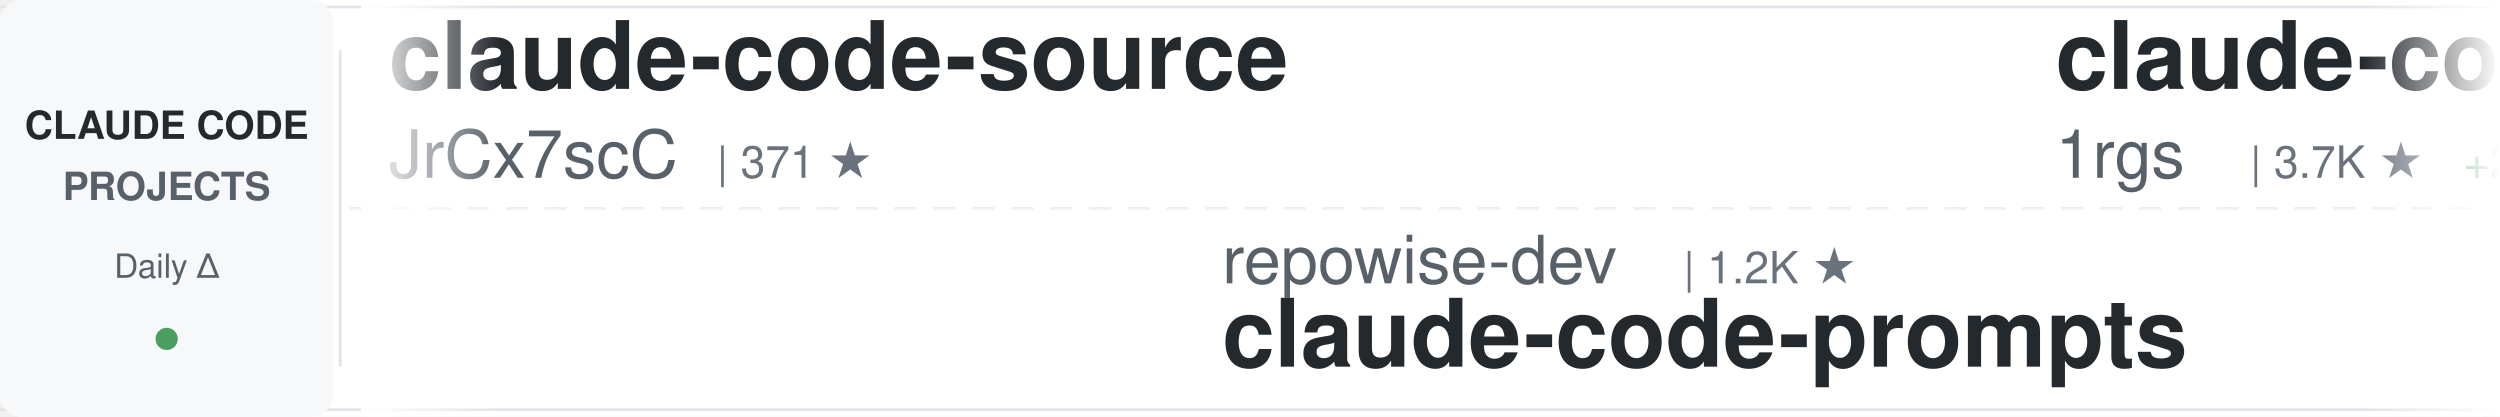
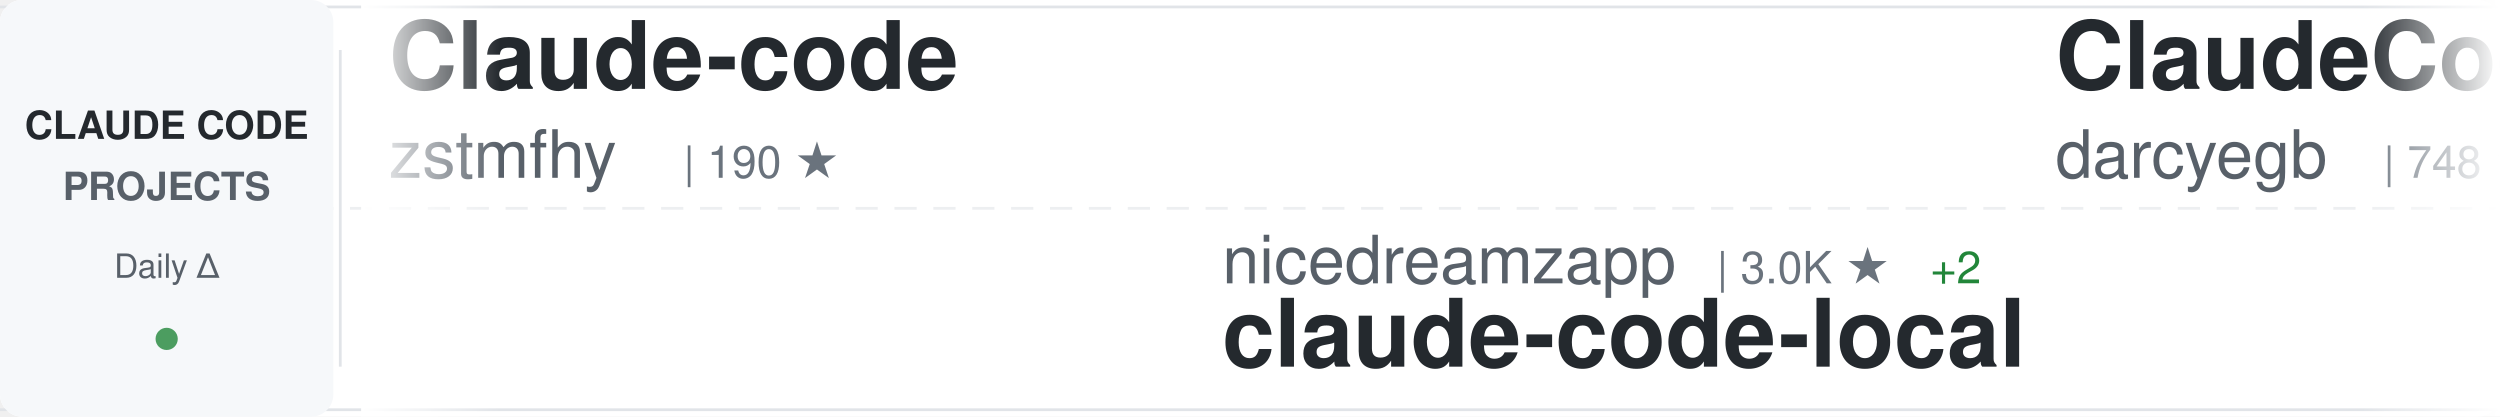
<svg xmlns="http://www.w3.org/2000/svg" width="900" height="150">
  <defs>
    <linearGradient id="awesomeLeftFade" x1="0%" y1="0%" x2="100%" y2="0%">
      <stop offset="0%" style="stop-color:#ffffff;stop-opacity:1" />
      <stop offset="100%" style="stop-color:#ffffff;stop-opacity:0" />
    </linearGradient>
    <linearGradient id="awesomeRightFade" x1="0%" y1="0%" x2="100%" y2="0%">
      <stop offset="0%" style="stop-color:#ffffff;stop-opacity:0" />
      <stop offset="100%" style="stop-color:#ffffff;stop-opacity:1" />
    </linearGradient>
  </defs>
  <rect width="900" height="150" fill="#ffffff" rx="8" />
  <rect x="0" y="2" width="900" height="1" fill="#e1e4e8" />
  <rect x="0" y="147" width="900" height="1" fill="#e1e4e8" />
  <line x1="0" y1="75" x2="900" y2="75" stroke="#e1e4e8" stroke-width="1" stroke-dasharray="8 6" opacity="0.6" />
  <rect x="0" y="0" width="120" height="150" fill="#f6f8fa" rx="8" />
  <text x="60" y="50" font-family="-apple-system, BlinkMacSystemFont, 'Segoe UI', Helvetica, Arial, sans-serif" font-size="14" font-weight="600" fill="#24292e" text-anchor="middle">CLAUDE CODE</text>
  <text x="60" y="72" font-family="-apple-system, BlinkMacSystemFont, 'Segoe UI', Helvetica, Arial, sans-serif" font-size="14" font-weight="600" fill="#586069" text-anchor="middle">PROJECTS</text>
  <text x="60" y="100" font-family="-apple-system, BlinkMacSystemFont, 'Segoe UI', Helvetica, Arial, sans-serif" font-size="12" font-weight="500" fill="#586069" text-anchor="middle">Daily Δ</text>
  <circle cx="60" cy="122" r="4" fill="#22863a" opacity="0.8" />
  <rect x="122" y="18" width="1" height="114" fill="#e1e4e8" />
  <clipPath id="awesomeTickerClip">
    <rect x="130" y="0" width="770" height="150" />
  </clipPath>
  <g clip-path="url(#awesomeTickerClip)">
    <g id="awesomeTickerItems">
      <animateTransform attributeName="transform" attributeType="XML" type="translate" from="0 0" to="-3000 0" dur="54s" repeatCount="indefinite" />
      <g transform="translate(0, 0)">
-         <text x="140" y="32" font-family="-apple-system, BlinkMacSystemFont, 'Segoe UI', Helvetica, Arial, sans-serif" font-size="34" font-weight="600" fill="#24292e">claude-code-source</text>
-         <text x="140" y="64" font-family="-apple-system, BlinkMacSystemFont, 'Segoe UI', Helvetica, Arial, sans-serif" font-size="24" font-weight="400" fill="#586069">JrCx7scC</text>
-         <text x="258" y="64" font-family="-apple-system, BlinkMacSystemFont, 'Segoe UI', Helvetica, Arial, sans-serif" font-size="16" font-weight="500" fill="#6a737d">| 371 ★</text>
+         <text x="140" y="32" font-family="-apple-system, BlinkMacSystemFont, 'Segoe UI', Helvetica, Arial, sans-serif" font-size="34" font-weight="600" fill="#24292e">Claude-code</text>
+         <text x="140" y="64" font-family="-apple-system, BlinkMacSystemFont, 'Segoe UI', Helvetica, Arial, sans-serif" font-size="24" font-weight="400" fill="#586069">zstmfhy</text>
+         <text x="246" y="64" font-family="-apple-system, BlinkMacSystemFont, 'Segoe UI', Helvetica, Arial, sans-serif" font-size="16" font-weight="500" fill="#6a737d">| 190 ★</text>
      </g>
      <g transform="translate(300, 0)">
-         <text x="140" y="102" font-family="-apple-system, BlinkMacSystemFont, 'Segoe UI', Helvetica, Arial, sans-serif" font-size="24" font-weight="400" fill="#586069">repowise-dev</text>
-         <text x="306" y="102" font-family="-apple-system, BlinkMacSystemFont, 'Segoe UI', Helvetica, Arial, sans-serif" font-size="16" font-weight="500" fill="#6a737d">| 1.2K ★</text>
-         <text x="140" y="132" font-family="-apple-system, BlinkMacSystemFont, 'Segoe UI', Helvetica, Arial, sans-serif" font-size="34" font-weight="600" fill="#24292e">claude-code-prompts</text>
+         <text x="140" y="102" font-family="-apple-system, BlinkMacSystemFont, 'Segoe UI', Helvetica, Arial, sans-serif" font-size="24" font-weight="400" fill="#586069">nicedreamzapp</text>
+         <text x="318" y="102" font-family="-apple-system, BlinkMacSystemFont, 'Segoe UI', Helvetica, Arial, sans-serif" font-size="16" font-weight="500" fill="#6a737d">| 3.0K ★</text>
+         <text x="395" y="102" font-family="-apple-system, BlinkMacSystemFont, 'Segoe UI', Helvetica, Arial, sans-serif" font-size="16" font-weight="500" fill="#22863a"> +2</text>
+         <text x="140" y="132" font-family="-apple-system, BlinkMacSystemFont, 'Segoe UI', Helvetica, Arial, sans-serif" font-size="34" font-weight="600" fill="#24292e">claude-code-local</text>
      </g>
      <g transform="translate(600, 0)">
-         <text x="140" y="32" font-family="-apple-system, BlinkMacSystemFont, 'Segoe UI', Helvetica, Arial, sans-serif" font-size="34" font-weight="600" fill="#24292e">claude-code-proxy</text>
-         <text x="140" y="64" font-family="-apple-system, BlinkMacSystemFont, 'Segoe UI', Helvetica, Arial, sans-serif" font-size="24" font-weight="400" fill="#586069">1rgs</text>
-         <text x="210" y="64" font-family="-apple-system, BlinkMacSystemFont, 'Segoe UI', Helvetica, Arial, sans-serif" font-size="16" font-weight="500" fill="#6a737d">| 3.7K ★</text>
-         <text x="287" y="64" font-family="-apple-system, BlinkMacSystemFont, 'Segoe UI', Helvetica, Arial, sans-serif" font-size="16" font-weight="500" fill="#22863a"> +2</text>
+         <text x="140" y="32" font-family="-apple-system, BlinkMacSystemFont, 'Segoe UI', Helvetica, Arial, sans-serif" font-size="34" font-weight="600" fill="#24292e">ClaudeCodeAgents</text>
+         <text x="140" y="64" font-family="-apple-system, BlinkMacSystemFont, 'Segoe UI', Helvetica, Arial, sans-serif" font-size="24" font-weight="400" fill="#586069">darcyegb</text>
+         <text x="258" y="64" font-family="-apple-system, BlinkMacSystemFont, 'Segoe UI', Helvetica, Arial, sans-serif" font-size="16" font-weight="500" fill="#6a737d">| 748 ★</text>
+         <text x="326" y="64" font-family="-apple-system, BlinkMacSystemFont, 'Segoe UI', Helvetica, Arial, sans-serif" font-size="16" font-weight="500" fill="#22863a"> +1</text>
      </g>
      <g transform="translate(900, 0)">
-         <text x="140" y="102" font-family="-apple-system, BlinkMacSystemFont, 'Segoe UI', Helvetica, Arial, sans-serif" font-size="24" font-weight="400" fill="#586069">Chachamaru127</text>
-         <text x="318" y="102" font-family="-apple-system, BlinkMacSystemFont, 'Segoe UI', Helvetica, Arial, sans-serif" font-size="16" font-weight="500" fill="#6a737d">| 3.0K ★</text>
-         <text x="395" y="102" font-family="-apple-system, BlinkMacSystemFont, 'Segoe UI', Helvetica, Arial, sans-serif" font-size="16" font-weight="500" fill="#22863a"> +5</text>
-         <text x="140" y="132" font-family="-apple-system, BlinkMacSystemFont, 'Segoe UI', Helvetica, Arial, sans-serif" font-size="34" font-weight="600" fill="#24292e">claude-code-harness</text>
+         <text x="140" y="102" font-family="-apple-system, BlinkMacSystemFont, 'Segoe UI', Helvetica, Arial, sans-serif" font-size="24" font-weight="400" fill="#586069">diet103</text>
+         <text x="246" y="102" font-family="-apple-system, BlinkMacSystemFont, 'Segoe UI', Helvetica, Arial, sans-serif" font-size="16" font-weight="500" fill="#6a737d">| 10.0K ★</text>
+         <text x="332" y="102" font-family="-apple-system, BlinkMacSystemFont, 'Segoe UI', Helvetica, Arial, sans-serif" font-size="16" font-weight="500" fill="#22863a"> +11</text>
+         <text x="140" y="132" font-family="-apple-system, BlinkMacSystemFont, 'Segoe UI', Helvetica, Arial, sans-serif" font-size="34" font-weight="600" fill="#24292e">claude-code-infrastructu...</text>
      </g>
      <g transform="translate(1200, 0)">
-         <text x="140" y="32" font-family="-apple-system, BlinkMacSystemFont, 'Segoe UI', Helvetica, Arial, sans-serif" font-size="34" font-weight="600" fill="#24292e">awesome-claude-code-suba...</text>
-         <text x="140" y="64" font-family="-apple-system, BlinkMacSystemFont, 'Segoe UI', Helvetica, Arial, sans-serif" font-size="24" font-weight="400" fill="#586069">VoltAgent</text>
-         <text x="270" y="64" font-family="-apple-system, BlinkMacSystemFont, 'Segoe UI', Helvetica, Arial, sans-serif" font-size="16" font-weight="500" fill="#6a737d">| 23.6K ★</text>
-         <text x="356" y="64" font-family="-apple-system, BlinkMacSystemFont, 'Segoe UI', Helvetica, Arial, sans-serif" font-size="16" font-weight="500" fill="#22863a"> +35</text>
+         <text x="140" y="32" font-family="-apple-system, BlinkMacSystemFont, 'Segoe UI', Helvetica, Arial, sans-serif" font-size="34" font-weight="600" fill="#24292e">claude-code-video-toolki...</text>
+         <text x="140" y="64" font-family="-apple-system, BlinkMacSystemFont, 'Segoe UI', Helvetica, Arial, sans-serif" font-size="24" font-weight="400" fill="#586069">digitalsamba</text>
+         <text x="306" y="64" font-family="-apple-system, BlinkMacSystemFont, 'Segoe UI', Helvetica, Arial, sans-serif" font-size="16" font-weight="500" fill="#6a737d">| 1.8K ★</text>
+         <text x="383" y="64" font-family="-apple-system, BlinkMacSystemFont, 'Segoe UI', Helvetica, Arial, sans-serif" font-size="16" font-weight="500" fill="#22863a"> +3</text>
      </g>
      <g transform="translate(1500, 0)">
-         <text x="140" y="102" font-family="-apple-system, BlinkMacSystemFont, 'Segoe UI', Helvetica, Arial, sans-serif" font-size="24" font-weight="400" fill="#586069">guanshan</text>
-         <text x="258" y="102" font-family="-apple-system, BlinkMacSystemFont, 'Segoe UI', Helvetica, Arial, sans-serif" font-size="16" font-weight="500" fill="#6a737d">| 61 ★</text>
-         <text x="140" y="132" font-family="-apple-system, BlinkMacSystemFont, 'Segoe UI', Helvetica, Arial, sans-serif" font-size="34" font-weight="600" fill="#24292e">ClaudeCode</text>
+         <text x="140" y="102" font-family="-apple-system, BlinkMacSystemFont, 'Segoe UI', Helvetica, Arial, sans-serif" font-size="24" font-weight="400" fill="#586069">Piebald-AI</text>
+         <text x="282" y="102" font-family="-apple-system, BlinkMacSystemFont, 'Segoe UI', Helvetica, Arial, sans-serif" font-size="16" font-weight="500" fill="#6a737d">| 11.9K ★</text>
+         <text x="368" y="102" font-family="-apple-system, BlinkMacSystemFont, 'Segoe UI', Helvetica, Arial, sans-serif" font-size="16" font-weight="500" fill="#22863a"> +23</text>
+         <text x="140" y="132" font-family="-apple-system, BlinkMacSystemFont, 'Segoe UI', Helvetica, Arial, sans-serif" font-size="34" font-weight="600" fill="#24292e">claude-code-system-promp...</text>
      </g>
      <g transform="translate(1800, 0)">
-         <text x="140" y="32" font-family="-apple-system, BlinkMacSystemFont, 'Segoe UI', Helvetica, Arial, sans-serif" font-size="34" font-weight="600" fill="#24292e">claude-code-security-rev...</text>
-         <text x="140" y="64" font-family="-apple-system, BlinkMacSystemFont, 'Segoe UI', Helvetica, Arial, sans-serif" font-size="24" font-weight="400" fill="#586069">anthropics</text>
-         <text x="282" y="64" font-family="-apple-system, BlinkMacSystemFont, 'Segoe UI', Helvetica, Arial, sans-serif" font-size="16" font-weight="500" fill="#6a737d">| 5.6K ★</text>
-         <text x="359" y="64" font-family="-apple-system, BlinkMacSystemFont, 'Segoe UI', Helvetica, Arial, sans-serif" font-size="16" font-weight="500" fill="#22863a"> +14</text>
+         <text x="140" y="32" font-family="-apple-system, BlinkMacSystemFont, 'Segoe UI', Helvetica, Arial, sans-serif" font-size="34" font-weight="600" fill="#24292e">system_prompts_leaks</text>
+         <text x="140" y="64" font-family="-apple-system, BlinkMacSystemFont, 'Segoe UI', Helvetica, Arial, sans-serif" font-size="24" font-weight="400" fill="#586069">asgeirtj</text>
+         <text x="258" y="64" font-family="-apple-system, BlinkMacSystemFont, 'Segoe UI', Helvetica, Arial, sans-serif" font-size="16" font-weight="500" fill="#6a737d">| 59.5K ★</text>
+         <text x="344" y="64" font-family="-apple-system, BlinkMacSystemFont, 'Segoe UI', Helvetica, Arial, sans-serif" font-size="16" font-weight="500" fill="#22863a"> +293</text>
      </g>
      <g transform="translate(2100, 0)">
-         <text x="140" y="102" font-family="-apple-system, BlinkMacSystemFont, 'Segoe UI', Helvetica, Arial, sans-serif" font-size="24" font-weight="400" fill="#586069">Maciek-roboblog</text>
-         <text x="342" y="102" font-family="-apple-system, BlinkMacSystemFont, 'Segoe UI', Helvetica, Arial, sans-serif" font-size="16" font-weight="500" fill="#6a737d">| 8.5K ★</text>
-         <text x="419" y="102" font-family="-apple-system, BlinkMacSystemFont, 'Segoe UI', Helvetica, Arial, sans-serif" font-size="16" font-weight="500" fill="#22863a"> +6</text>
-         <text x="140" y="132" font-family="-apple-system, BlinkMacSystemFont, 'Segoe UI', Helvetica, Arial, sans-serif" font-size="34" font-weight="600" fill="#24292e">Claude-Code-Usage-Monito...</text>
+         <text x="140" y="102" font-family="-apple-system, BlinkMacSystemFont, 'Segoe UI', Helvetica, Arial, sans-serif" font-size="24" font-weight="400" fill="#586069">AICoderTudou</text>
+         <text x="306" y="102" font-family="-apple-system, BlinkMacSystemFont, 'Segoe UI', Helvetica, Arial, sans-serif" font-size="16" font-weight="500" fill="#6a737d">| 497 ★</text>
+         <text x="140" y="132" font-family="-apple-system, BlinkMacSystemFont, 'Segoe UI', Helvetica, Arial, sans-serif" font-size="34" font-weight="600" fill="#24292e">claude-code-tudou</text>
      </g>
      <g transform="translate(2400, 0)">
-         <text x="140" y="32" font-family="-apple-system, BlinkMacSystemFont, 'Segoe UI', Helvetica, Arial, sans-serif" font-size="34" font-weight="600" fill="#24292e">claude-code-analysis</text>
-         <text x="140" y="64" font-family="-apple-system, BlinkMacSystemFont, 'Segoe UI', Helvetica, Arial, sans-serif" font-size="24" font-weight="400" fill="#586069">liuup</text>
-         <text x="222" y="64" font-family="-apple-system, BlinkMacSystemFont, 'Segoe UI', Helvetica, Arial, sans-serif" font-size="16" font-weight="500" fill="#6a737d">| 3.6K ★</text>
-         <text x="299" y="64" font-family="-apple-system, BlinkMacSystemFont, 'Segoe UI', Helvetica, Arial, sans-serif" font-size="16" font-weight="500" fill="#22863a"> +15</text>
+         <text x="140" y="32" font-family="-apple-system, BlinkMacSystemFont, 'Segoe UI', Helvetica, Arial, sans-serif" font-size="34" font-weight="600" fill="#24292e">claude-coder</text>
+         <text x="140" y="64" font-family="-apple-system, BlinkMacSystemFont, 'Segoe UI', Helvetica, Arial, sans-serif" font-size="24" font-weight="400" fill="#586069">kodu-ai</text>
+         <text x="246" y="64" font-family="-apple-system, BlinkMacSystemFont, 'Segoe UI', Helvetica, Arial, sans-serif" font-size="16" font-weight="500" fill="#6a737d">| 5.3K ★</text>
      </g>
      <g transform="translate(2700, 0)">
-         <text x="140" y="102" font-family="-apple-system, BlinkMacSystemFont, 'Segoe UI', Helvetica, Arial, sans-serif" font-size="24" font-weight="400" fill="#586069">Yuyz0112</text>
-         <text x="258" y="102" font-family="-apple-system, BlinkMacSystemFont, 'Segoe UI', Helvetica, Arial, sans-serif" font-size="16" font-weight="500" fill="#6a737d">| 2.4K ★</text>
-         <text x="140" y="132" font-family="-apple-system, BlinkMacSystemFont, 'Segoe UI', Helvetica, Arial, sans-serif" font-size="34" font-weight="600" fill="#24292e">claude-code-reverse</text>
+         <text x="140" y="102" font-family="-apple-system, BlinkMacSystemFont, 'Segoe UI', Helvetica, Arial, sans-serif" font-size="24" font-weight="400" fill="#586069">Yeachan-Heo</text>
+         <text x="294" y="102" font-family="-apple-system, BlinkMacSystemFont, 'Segoe UI', Helvetica, Arial, sans-serif" font-size="16" font-weight="500" fill="#6a737d">| 38.0K ★</text>
+         <text x="380" y="102" font-family="-apple-system, BlinkMacSystemFont, 'Segoe UI', Helvetica, Arial, sans-serif" font-size="16" font-weight="500" fill="#22863a"> +36</text>
+         <text x="140" y="132" font-family="-apple-system, BlinkMacSystemFont, 'Segoe UI', Helvetica, Arial, sans-serif" font-size="34" font-weight="600" fill="#24292e">oh-my-claudecode</text>
      </g>
      <g transform="translate(3000, 0)">
-         <text x="140" y="32" font-family="-apple-system, BlinkMacSystemFont, 'Segoe UI', Helvetica, Arial, sans-serif" font-size="34" font-weight="600" fill="#24292e">claude-code-source</text>
-         <text x="140" y="64" font-family="-apple-system, BlinkMacSystemFont, 'Segoe UI', Helvetica, Arial, sans-serif" font-size="24" font-weight="400" fill="#586069">JrCx7scC</text>
-         <text x="258" y="64" font-family="-apple-system, BlinkMacSystemFont, 'Segoe UI', Helvetica, Arial, sans-serif" font-size="16" font-weight="500" fill="#6a737d">| 371 ★</text>
+         <text x="140" y="32" font-family="-apple-system, BlinkMacSystemFont, 'Segoe UI', Helvetica, Arial, sans-serif" font-size="34" font-weight="600" fill="#24292e">Claude-code</text>
+         <text x="140" y="64" font-family="-apple-system, BlinkMacSystemFont, 'Segoe UI', Helvetica, Arial, sans-serif" font-size="24" font-weight="400" fill="#586069">zstmfhy</text>
+         <text x="246" y="64" font-family="-apple-system, BlinkMacSystemFont, 'Segoe UI', Helvetica, Arial, sans-serif" font-size="16" font-weight="500" fill="#6a737d">| 190 ★</text>
      </g>
      <g transform="translate(3300, 0)">
-         <text x="140" y="102" font-family="-apple-system, BlinkMacSystemFont, 'Segoe UI', Helvetica, Arial, sans-serif" font-size="24" font-weight="400" fill="#586069">repowise-dev</text>
-         <text x="306" y="102" font-family="-apple-system, BlinkMacSystemFont, 'Segoe UI', Helvetica, Arial, sans-serif" font-size="16" font-weight="500" fill="#6a737d">| 1.2K ★</text>
-         <text x="140" y="132" font-family="-apple-system, BlinkMacSystemFont, 'Segoe UI', Helvetica, Arial, sans-serif" font-size="34" font-weight="600" fill="#24292e">claude-code-prompts</text>
+         <text x="140" y="102" font-family="-apple-system, BlinkMacSystemFont, 'Segoe UI', Helvetica, Arial, sans-serif" font-size="24" font-weight="400" fill="#586069">nicedreamzapp</text>
+         <text x="318" y="102" font-family="-apple-system, BlinkMacSystemFont, 'Segoe UI', Helvetica, Arial, sans-serif" font-size="16" font-weight="500" fill="#6a737d">| 3.0K ★</text>
+         <text x="395" y="102" font-family="-apple-system, BlinkMacSystemFont, 'Segoe UI', Helvetica, Arial, sans-serif" font-size="16" font-weight="500" fill="#22863a"> +2</text>
+         <text x="140" y="132" font-family="-apple-system, BlinkMacSystemFont, 'Segoe UI', Helvetica, Arial, sans-serif" font-size="34" font-weight="600" fill="#24292e">claude-code-local</text>
      </g>
      <g transform="translate(3600, 0)">
-         <text x="140" y="32" font-family="-apple-system, BlinkMacSystemFont, 'Segoe UI', Helvetica, Arial, sans-serif" font-size="34" font-weight="600" fill="#24292e">claude-code-proxy</text>
-         <text x="140" y="64" font-family="-apple-system, BlinkMacSystemFont, 'Segoe UI', Helvetica, Arial, sans-serif" font-size="24" font-weight="400" fill="#586069">1rgs</text>
-         <text x="210" y="64" font-family="-apple-system, BlinkMacSystemFont, 'Segoe UI', Helvetica, Arial, sans-serif" font-size="16" font-weight="500" fill="#6a737d">| 3.7K ★</text>
-         <text x="287" y="64" font-family="-apple-system, BlinkMacSystemFont, 'Segoe UI', Helvetica, Arial, sans-serif" font-size="16" font-weight="500" fill="#22863a"> +2</text>
+         <text x="140" y="32" font-family="-apple-system, BlinkMacSystemFont, 'Segoe UI', Helvetica, Arial, sans-serif" font-size="34" font-weight="600" fill="#24292e">ClaudeCodeAgents</text>
+         <text x="140" y="64" font-family="-apple-system, BlinkMacSystemFont, 'Segoe UI', Helvetica, Arial, sans-serif" font-size="24" font-weight="400" fill="#586069">darcyegb</text>
+         <text x="258" y="64" font-family="-apple-system, BlinkMacSystemFont, 'Segoe UI', Helvetica, Arial, sans-serif" font-size="16" font-weight="500" fill="#6a737d">| 748 ★</text>
+         <text x="326" y="64" font-family="-apple-system, BlinkMacSystemFont, 'Segoe UI', Helvetica, Arial, sans-serif" font-size="16" font-weight="500" fill="#22863a"> +1</text>
      </g>
      <g transform="translate(3900, 0)">
-         <text x="140" y="102" font-family="-apple-system, BlinkMacSystemFont, 'Segoe UI', Helvetica, Arial, sans-serif" font-size="24" font-weight="400" fill="#586069">Chachamaru127</text>
-         <text x="318" y="102" font-family="-apple-system, BlinkMacSystemFont, 'Segoe UI', Helvetica, Arial, sans-serif" font-size="16" font-weight="500" fill="#6a737d">| 3.0K ★</text>
-         <text x="395" y="102" font-family="-apple-system, BlinkMacSystemFont, 'Segoe UI', Helvetica, Arial, sans-serif" font-size="16" font-weight="500" fill="#22863a"> +5</text>
-         <text x="140" y="132" font-family="-apple-system, BlinkMacSystemFont, 'Segoe UI', Helvetica, Arial, sans-serif" font-size="34" font-weight="600" fill="#24292e">claude-code-harness</text>
+         <text x="140" y="102" font-family="-apple-system, BlinkMacSystemFont, 'Segoe UI', Helvetica, Arial, sans-serif" font-size="24" font-weight="400" fill="#586069">diet103</text>
+         <text x="246" y="102" font-family="-apple-system, BlinkMacSystemFont, 'Segoe UI', Helvetica, Arial, sans-serif" font-size="16" font-weight="500" fill="#6a737d">| 10.0K ★</text>
+         <text x="332" y="102" font-family="-apple-system, BlinkMacSystemFont, 'Segoe UI', Helvetica, Arial, sans-serif" font-size="16" font-weight="500" fill="#22863a"> +11</text>
+         <text x="140" y="132" font-family="-apple-system, BlinkMacSystemFont, 'Segoe UI', Helvetica, Arial, sans-serif" font-size="34" font-weight="600" fill="#24292e">claude-code-infrastructu...</text>
      </g>
    </g>
  </g>
  <rect x="130" y="0" width="50" height="150" fill="url(#awesomeLeftFade)" />
  <rect x="850" y="0" width="50" height="150" fill="url(#awesomeRightFade)" />
</svg>
